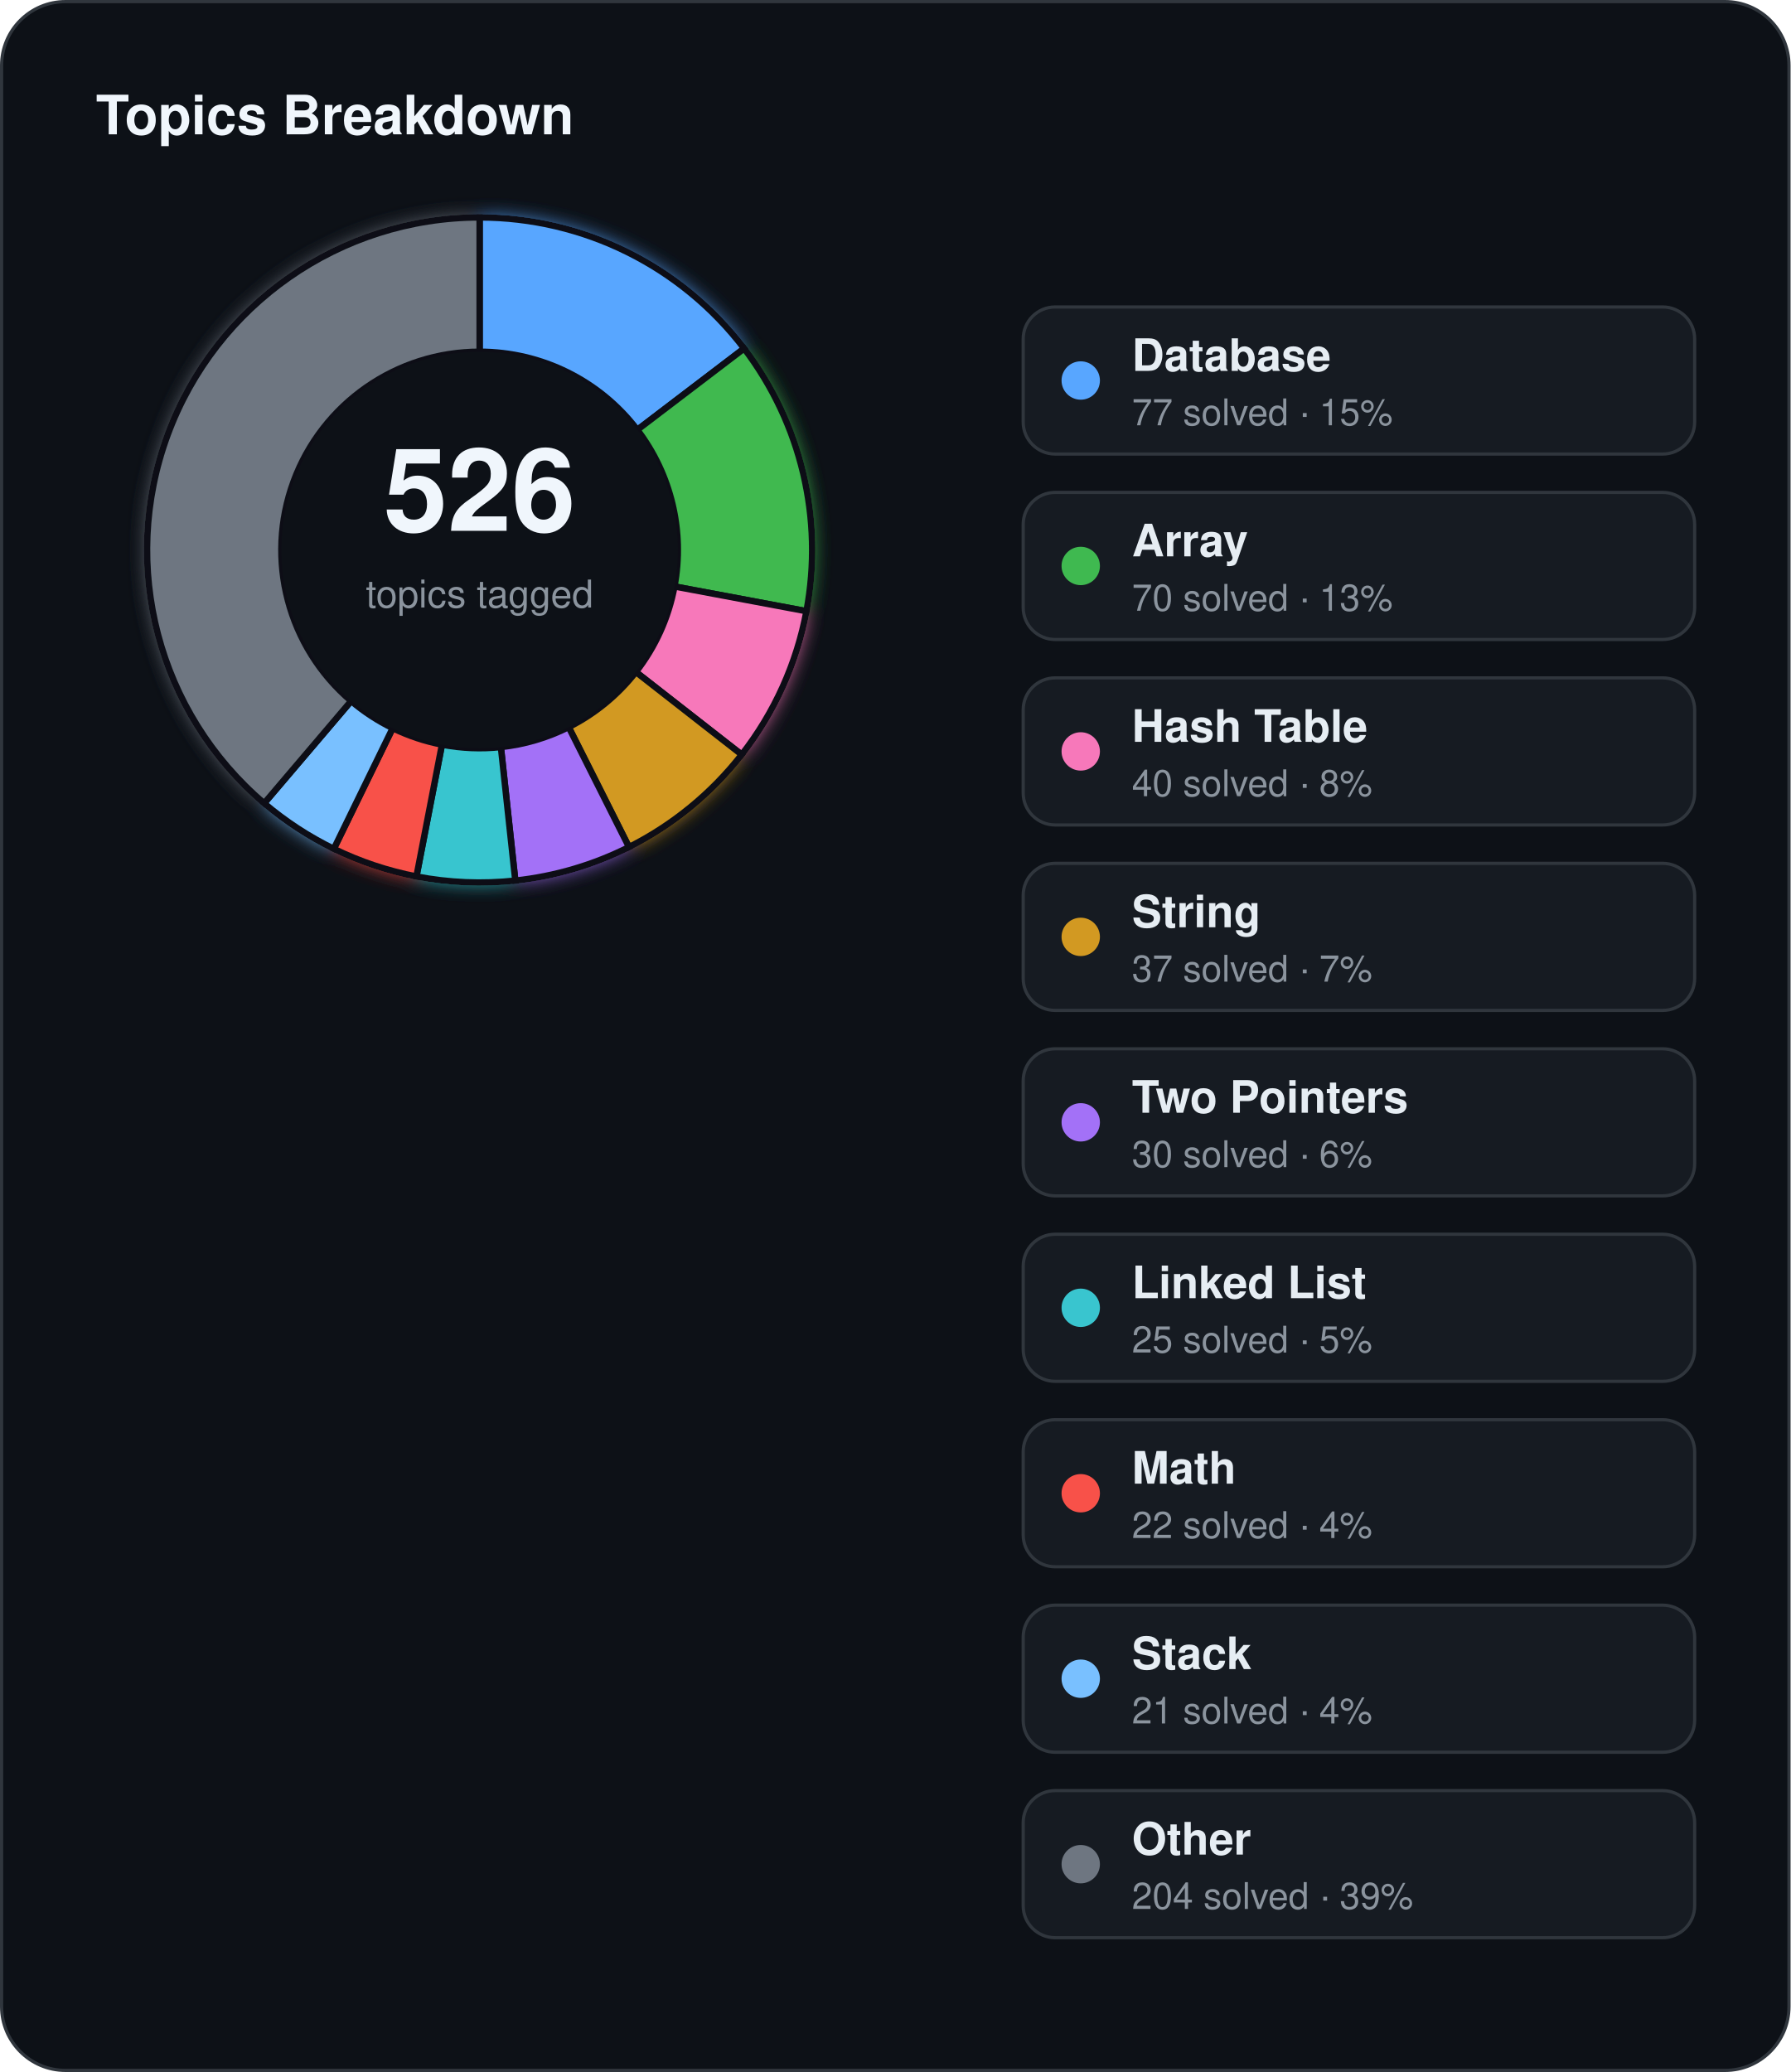
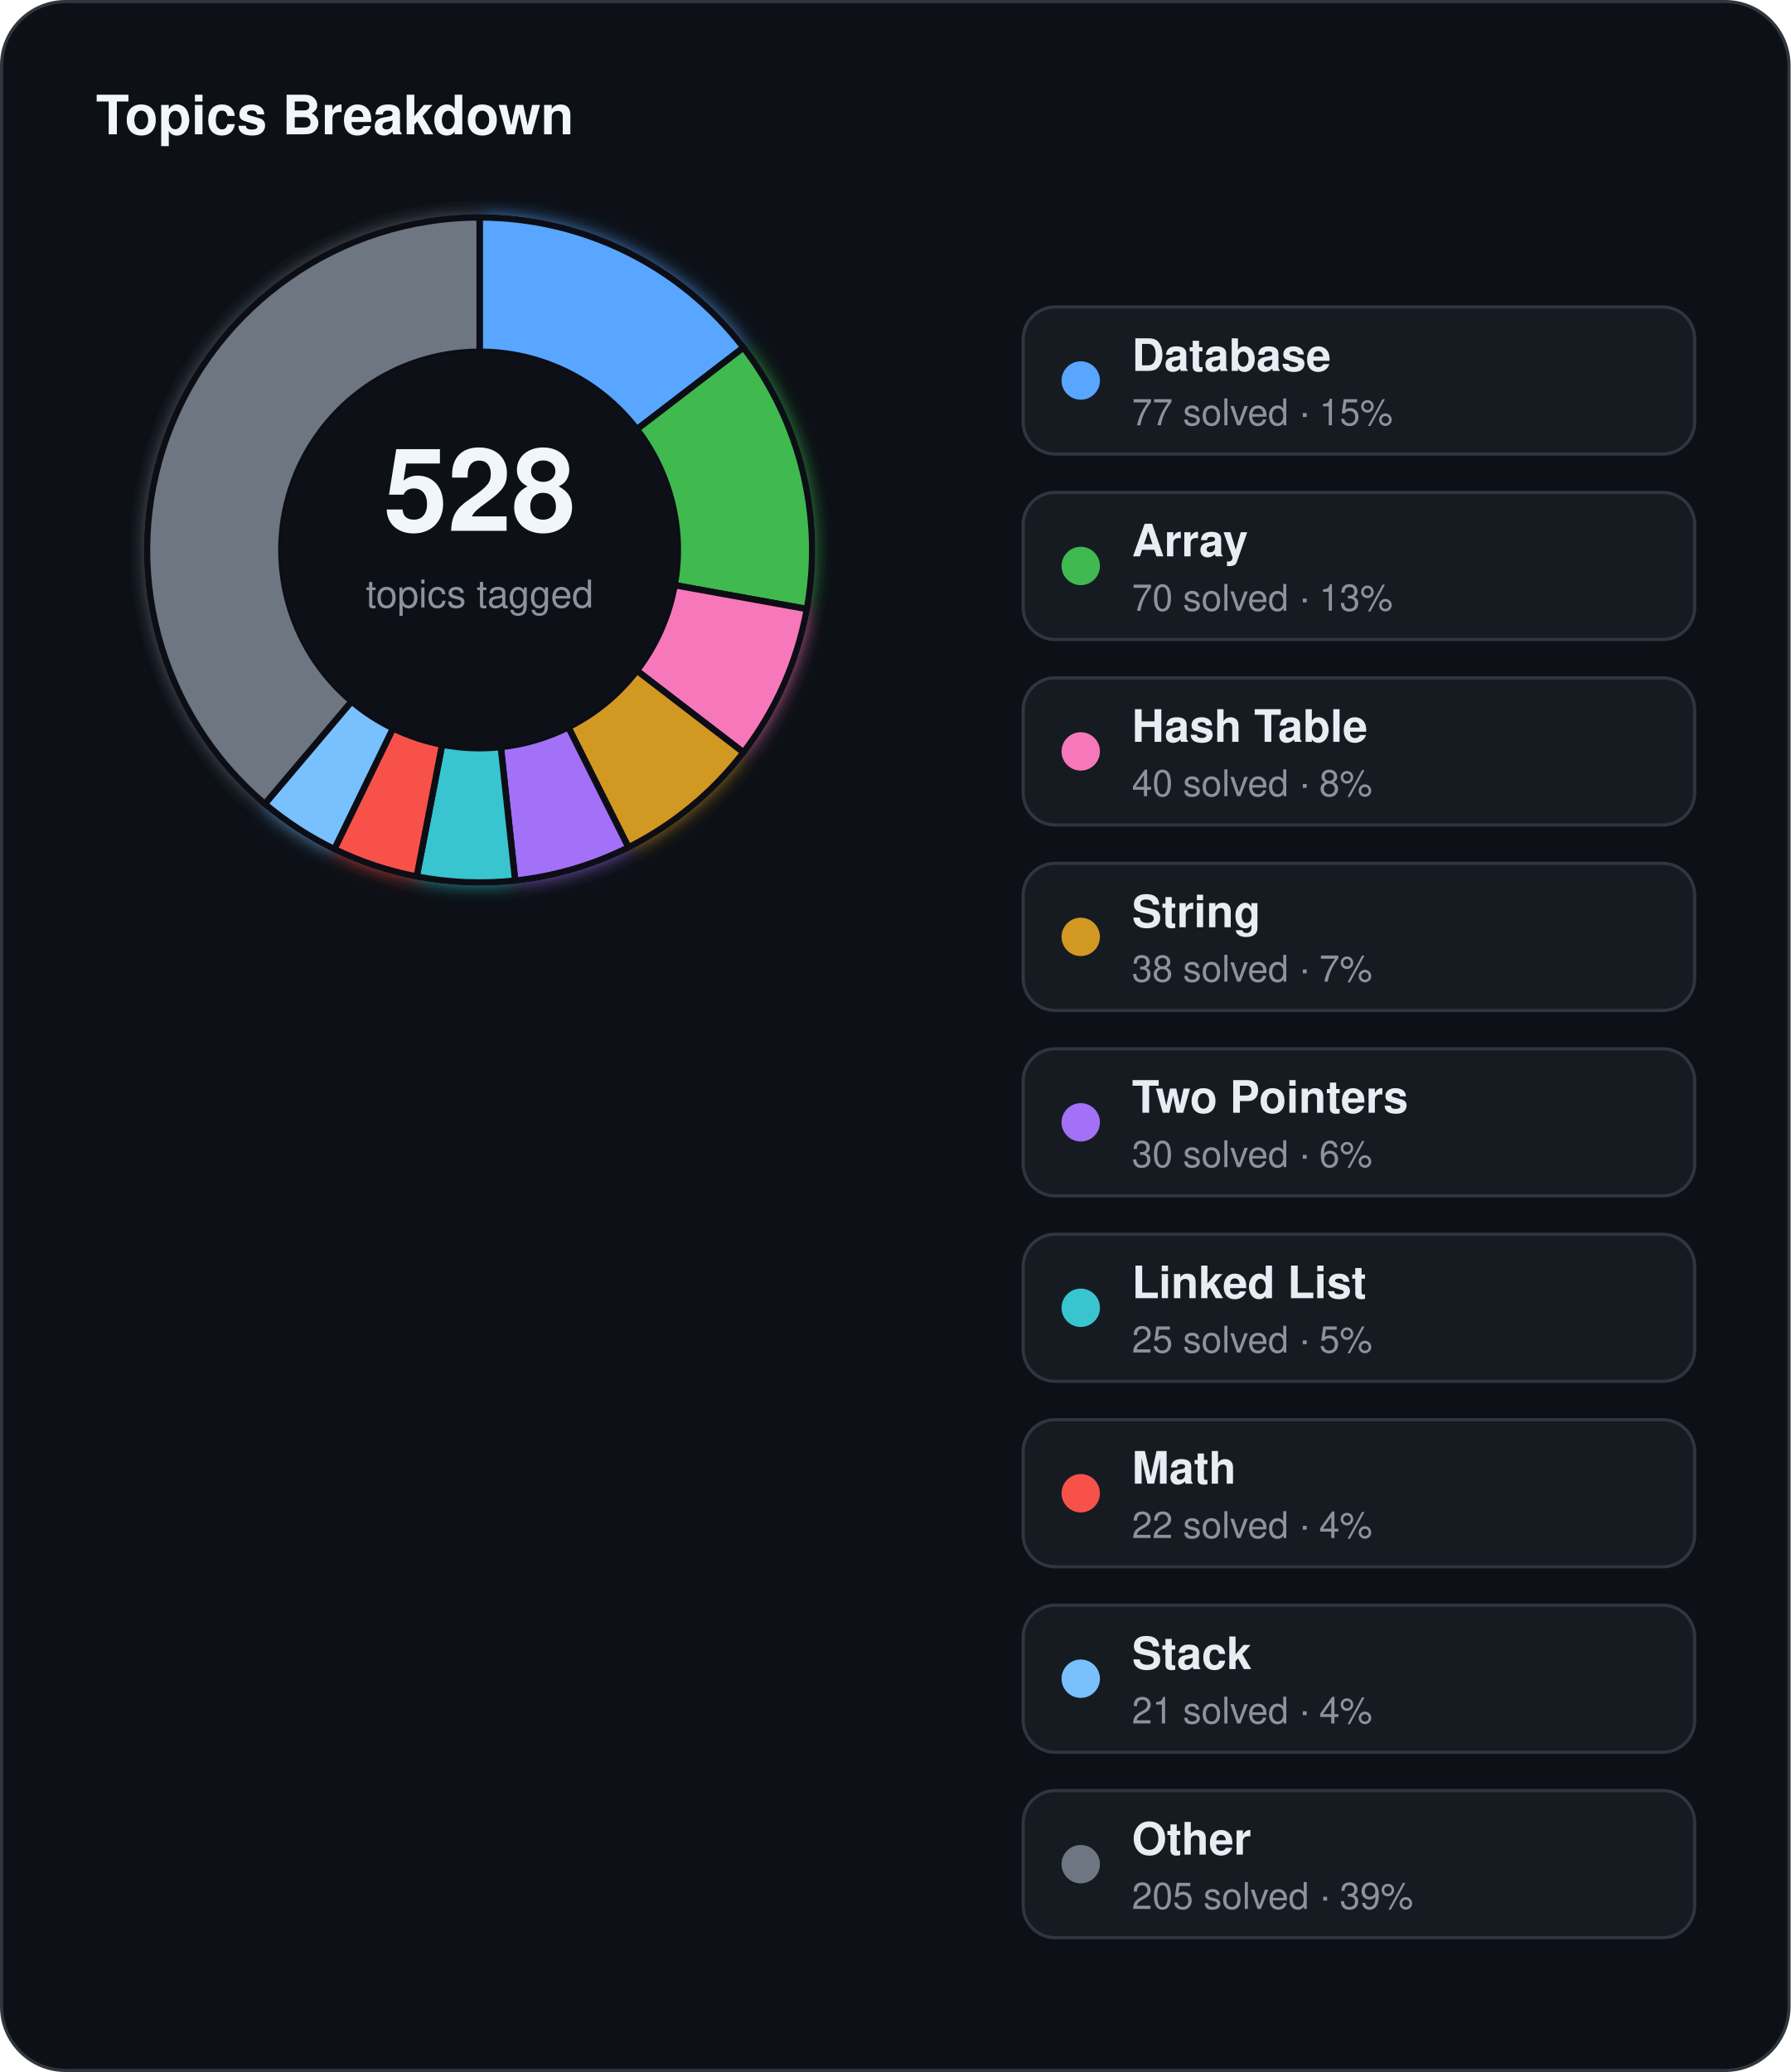
<svg xmlns="http://www.w3.org/2000/svg" width="560" height="648" viewBox="0 0 560 648">
  <defs>
    <filter id="topics-glow" x="-60%" y="-60%" width="220%" height="220%">
      <feGaussianBlur stdDeviation="3" result="blur" />
      <feMerge>
        <feMergeNode in="blur" />
        <feMergeNode in="SourceGraphic" />
      </feMerge>
    </filter>
  </defs>
  <rect x="0.5" y="0.5" width="559" height="647" rx="20" fill="#0d1117" stroke="#30363d" stroke-width="1" />
  <text x="30" y="42" fill="#f0f6fc" font-family="Segoe UI, Helvetica, Arial, sans-serif" font-size="17" font-weight="700">Topics Breakdown</text>
  <g filter="url(#topics-glow)">
-     <path d="M 150.00,68.00 A 104,104 0 0 1 232.73,108.98 L 199.32,134.43 A 62,62 0 0 0 150.00,110.00 Z" fill="#58a6ff" stroke="#0d1117" stroke-width="2" />
-     <path d="M 232.73,108.98 A 104,104 0 0 1 252.22,191.15 L 210.94,183.41 A 62,62 0 0 0 199.32,134.43 Z" fill="#3fb950" stroke="#0d1117" stroke-width="2" />
-     <path d="M 252.22,191.15 A 104,104 0 0 1 231.97,236.01 L 198.87,210.16 A 62,62 0 0 0 210.94,183.41 Z" fill="#f778ba" stroke="#0d1117" stroke-width="2" />
-     <path d="M 231.97,236.01 A 104,104 0 0 1 196.72,264.92 L 177.85,227.39 A 62,62 0 0 0 198.87,210.16 Z" fill="#d29922" stroke="#0d1117" stroke-width="2" />
-     <path d="M 196.72,264.92 A 104,104 0 0 1 161.16,275.40 L 156.65,233.64 A 62,62 0 0 0 177.85,227.39 Z" fill="#a371f7" stroke="#0d1117" stroke-width="2" />
-     <path d="M 161.16,275.40 A 104,104 0 0 1 130.24,274.11 L 138.22,232.87 A 62,62 0 0 0 156.65,233.64 Z" fill="#39c5cf" stroke="#0d1117" stroke-width="2" />
-     <path d="M 130.24,274.11 A 104,104 0 0 1 104.40,265.47 L 122.81,227.72 A 62,62 0 0 0 138.22,232.87 Z" fill="#f85149" stroke="#0d1117" stroke-width="2" />
-     <path d="M 104.40,265.47 A 104,104 0 0 1 82.62,251.22 L 109.83,219.23 A 62,62 0 0 0 122.81,227.72 Z" fill="#79c0ff" stroke="#0d1117" stroke-width="2" />
-     <path d="M 82.62,251.22 A 104,104 0 0 1 150.00,68.00 L 150.00,110.00 A 62,62 0 0 0 109.83,219.23 Z" fill="#6e7681" stroke="#0d1117" stroke-width="2" />
+     <path d="M 150.00,68.00 A 104,104 0 0 1 232.51,108.69 L 199.19,134.26 A 62,62 0 0 0 150.00,110.00 Z" fill="#58a6ff" stroke="#0d1117" stroke-width="2" />
+     <path d="M 232.51,108.69 A 104,104 0 0 1 252.35,190.47 L 211.01,183.01 A 62,62 0 0 0 199.19,134.26 Z" fill="#3fb950" stroke="#0d1117" stroke-width="2" />
+     <path d="M 252.35,190.47 A 104,104 0 0 1 232.51,235.31 L 199.19,209.74 A 62,62 0 0 0 211.01,183.01 Z" fill="#f778ba" stroke="#0d1117" stroke-width="2" />
+     <path d="M 232.51,235.31 A 104,104 0 0 1 196.55,265.00 L 177.75,227.44 A 62,62 0 0 0 199.19,209.74 Z" fill="#d29922" stroke="#0d1117" stroke-width="2" />
+     <path d="M 196.55,265.00 A 104,104 0 0 1 161.12,275.40 L 156.63,233.64 A 62,62 0 0 0 177.75,227.44 Z" fill="#a371f7" stroke="#0d1117" stroke-width="2" />
+     <path d="M 161.12,275.40 A 104,104 0 0 1 130.32,274.12 L 138.27,232.88 A 62,62 0 0 0 156.63,233.64 Z" fill="#39c5cf" stroke="#0d1117" stroke-width="2" />
+     <path d="M 130.32,274.12 A 104,104 0 0 1 104.56,265.55 L 122.91,227.77 A 62,62 0 0 0 138.27,232.88 Z" fill="#f85149" stroke="#0d1117" stroke-width="2" />
+     <path d="M 104.56,265.55 A 104,104 0 0 1 82.83,251.40 L 109.96,219.34 A 62,62 0 0 0 122.91,227.77 Z" fill="#79c0ff" stroke="#0d1117" stroke-width="2" />
+     <path d="M 82.83,251.40 A 104,104 0 0 1 150.00,68.00 L 150.00,110.00 A 62,62 0 0 0 109.96,219.34 Z" fill="#6e7681" stroke="#0d1117" stroke-width="2" />
  </g>
  <circle cx="150" cy="172" r="62" fill="#0d1117" />
-   <text x="150" y="166" text-anchor="middle" fill="#f0f6fc" font-family="Segoe UI, Helvetica, Arial, sans-serif" font-size="36" font-weight="700">526</text>
+   <text x="150" y="166" text-anchor="middle" fill="#f0f6fc" font-family="Segoe UI, Helvetica, Arial, sans-serif" font-size="36" font-weight="700">528</text>
  <text x="150" y="190" text-anchor="middle" fill="#8b949e" font-family="Segoe UI, Helvetica, Arial, sans-serif" font-size="12">topics tagged</text>
  <rect x="320" y="96" width="210" height="46" rx="10" fill="#161b22" stroke="#30363d" stroke-width="1" />
  <circle cx="338" cy="119" r="6" fill="#58a6ff" />
  <text x="354" y="116" fill="#e6edf3" font-family="Segoe UI, Helvetica, Arial, sans-serif" font-size="14" font-weight="600">Database</text>
  <text x="354" y="133" fill="#8b949e" font-family="Segoe UI, Helvetica, Arial, sans-serif" font-size="11.5">77 solved · 15%</text>
  <rect x="320" y="154" width="210" height="46" rx="10" fill="#161b22" stroke="#30363d" stroke-width="1" />
  <circle cx="338" cy="177" r="6" fill="#3fb950" />
  <text x="354" y="174" fill="#e6edf3" font-family="Segoe UI, Helvetica, Arial, sans-serif" font-size="14" font-weight="600">Array</text>
  <text x="354" y="191" fill="#8b949e" font-family="Segoe UI, Helvetica, Arial, sans-serif" font-size="11.5">70 solved · 13%</text>
  <rect x="320" y="212" width="210" height="46" rx="10" fill="#161b22" stroke="#30363d" stroke-width="1" />
  <circle cx="338" cy="235" r="6" fill="#f778ba" />
  <text x="354" y="232" fill="#e6edf3" font-family="Segoe UI, Helvetica, Arial, sans-serif" font-size="14" font-weight="600">Hash Table</text>
  <text x="354" y="249" fill="#8b949e" font-family="Segoe UI, Helvetica, Arial, sans-serif" font-size="11.5">40 solved · 8%</text>
  <rect x="320" y="270" width="210" height="46" rx="10" fill="#161b22" stroke="#30363d" stroke-width="1" />
  <circle cx="338" cy="293" r="6" fill="#d29922" />
  <text x="354" y="290" fill="#e6edf3" font-family="Segoe UI, Helvetica, Arial, sans-serif" font-size="14" font-weight="600">String</text>
-   <text x="354" y="307" fill="#8b949e" font-family="Segoe UI, Helvetica, Arial, sans-serif" font-size="11.5">37 solved · 7%</text>
+   <text x="354" y="307" fill="#8b949e" font-family="Segoe UI, Helvetica, Arial, sans-serif" font-size="11.5">38 solved · 7%</text>
  <rect x="320" y="328" width="210" height="46" rx="10" fill="#161b22" stroke="#30363d" stroke-width="1" />
  <circle cx="338" cy="351" r="6" fill="#a371f7" />
  <text x="354" y="348" fill="#e6edf3" font-family="Segoe UI, Helvetica, Arial, sans-serif" font-size="14" font-weight="600">Two Pointers</text>
  <text x="354" y="365" fill="#8b949e" font-family="Segoe UI, Helvetica, Arial, sans-serif" font-size="11.5">30 solved · 6%</text>
  <rect x="320" y="386" width="210" height="46" rx="10" fill="#161b22" stroke="#30363d" stroke-width="1" />
  <circle cx="338" cy="409" r="6" fill="#39c5cf" />
  <text x="354" y="406" fill="#e6edf3" font-family="Segoe UI, Helvetica, Arial, sans-serif" font-size="14" font-weight="600">Linked List</text>
  <text x="354" y="423" fill="#8b949e" font-family="Segoe UI, Helvetica, Arial, sans-serif" font-size="11.5">25 solved · 5%</text>
  <rect x="320" y="444" width="210" height="46" rx="10" fill="#161b22" stroke="#30363d" stroke-width="1" />
  <circle cx="338" cy="467" r="6" fill="#f85149" />
  <text x="354" y="464" fill="#e6edf3" font-family="Segoe UI, Helvetica, Arial, sans-serif" font-size="14" font-weight="600">Math</text>
  <text x="354" y="481" fill="#8b949e" font-family="Segoe UI, Helvetica, Arial, sans-serif" font-size="11.5">22 solved · 4%</text>
  <rect x="320" y="502" width="210" height="46" rx="10" fill="#161b22" stroke="#30363d" stroke-width="1" />
  <circle cx="338" cy="525" r="6" fill="#79c0ff" />
  <text x="354" y="522" fill="#e6edf3" font-family="Segoe UI, Helvetica, Arial, sans-serif" font-size="14" font-weight="600">Stack</text>
  <text x="354" y="539" fill="#8b949e" font-family="Segoe UI, Helvetica, Arial, sans-serif" font-size="11.5">21 solved · 4%</text>
  <rect x="320" y="560" width="210" height="46" rx="10" fill="#161b22" stroke="#30363d" stroke-width="1" />
  <circle cx="338" cy="583" r="6" fill="#6e7681" />
  <text x="354" y="580" fill="#e6edf3" font-family="Segoe UI, Helvetica, Arial, sans-serif" font-size="14" font-weight="600">Other</text>
-   <text x="354" y="597" fill="#8b949e" font-family="Segoe UI, Helvetica, Arial, sans-serif" font-size="11.5">204 solved · 39%</text>
+   <text x="354" y="597" fill="#8b949e" font-family="Segoe UI, Helvetica, Arial, sans-serif" font-size="11.5">205 solved · 39%</text>
</svg>
